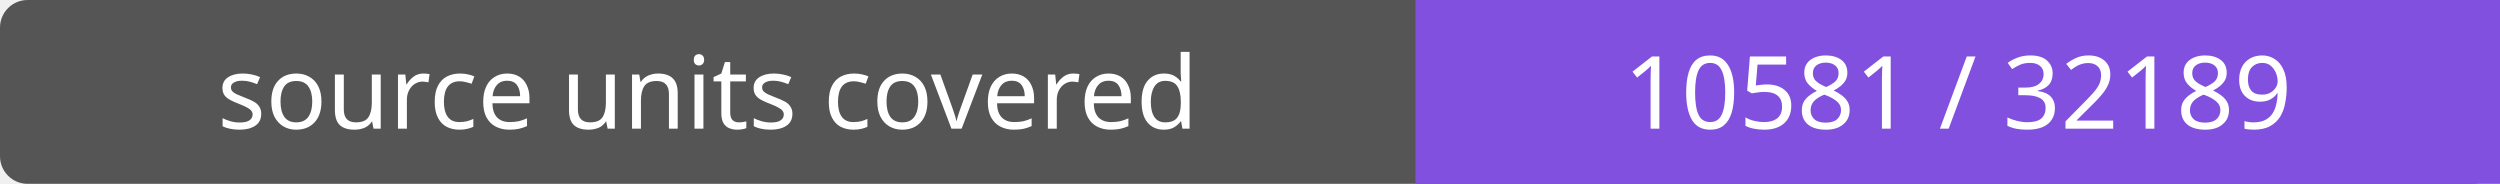
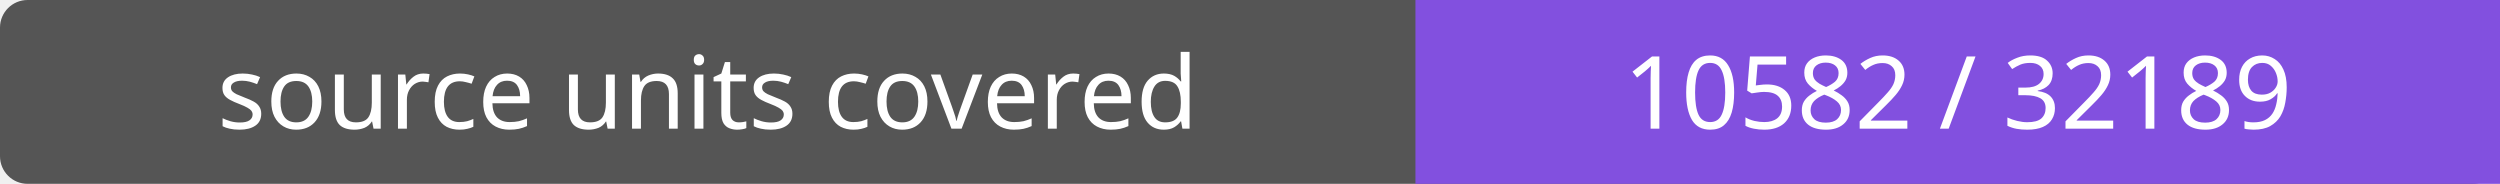
- <svg xmlns="http://www.w3.org/2000/svg" width="272" height="20" role="img" aria-label="source units covered: 10581 / 32189">
+ <svg xmlns="http://www.w3.org/2000/svg" width="272" height="20" role="img" aria-label="source units covered: 10582 / 32189">
  <rect width="272" height="20" rx="3" fill="#555" />
  <path fill="#8250df" d="M154 0h118v20H154z" />
  <g fill="#fff" text-anchor="middle" font-family="Verdana,sans-serif" font-size="11">
    <text x="77.0" y="14">source units covered</text>
-     <text x="213.0" y="14">10581 / 32189</text>
+     <text x="213.0" y="14">10582 / 32189</text>
  </g>
</svg>
